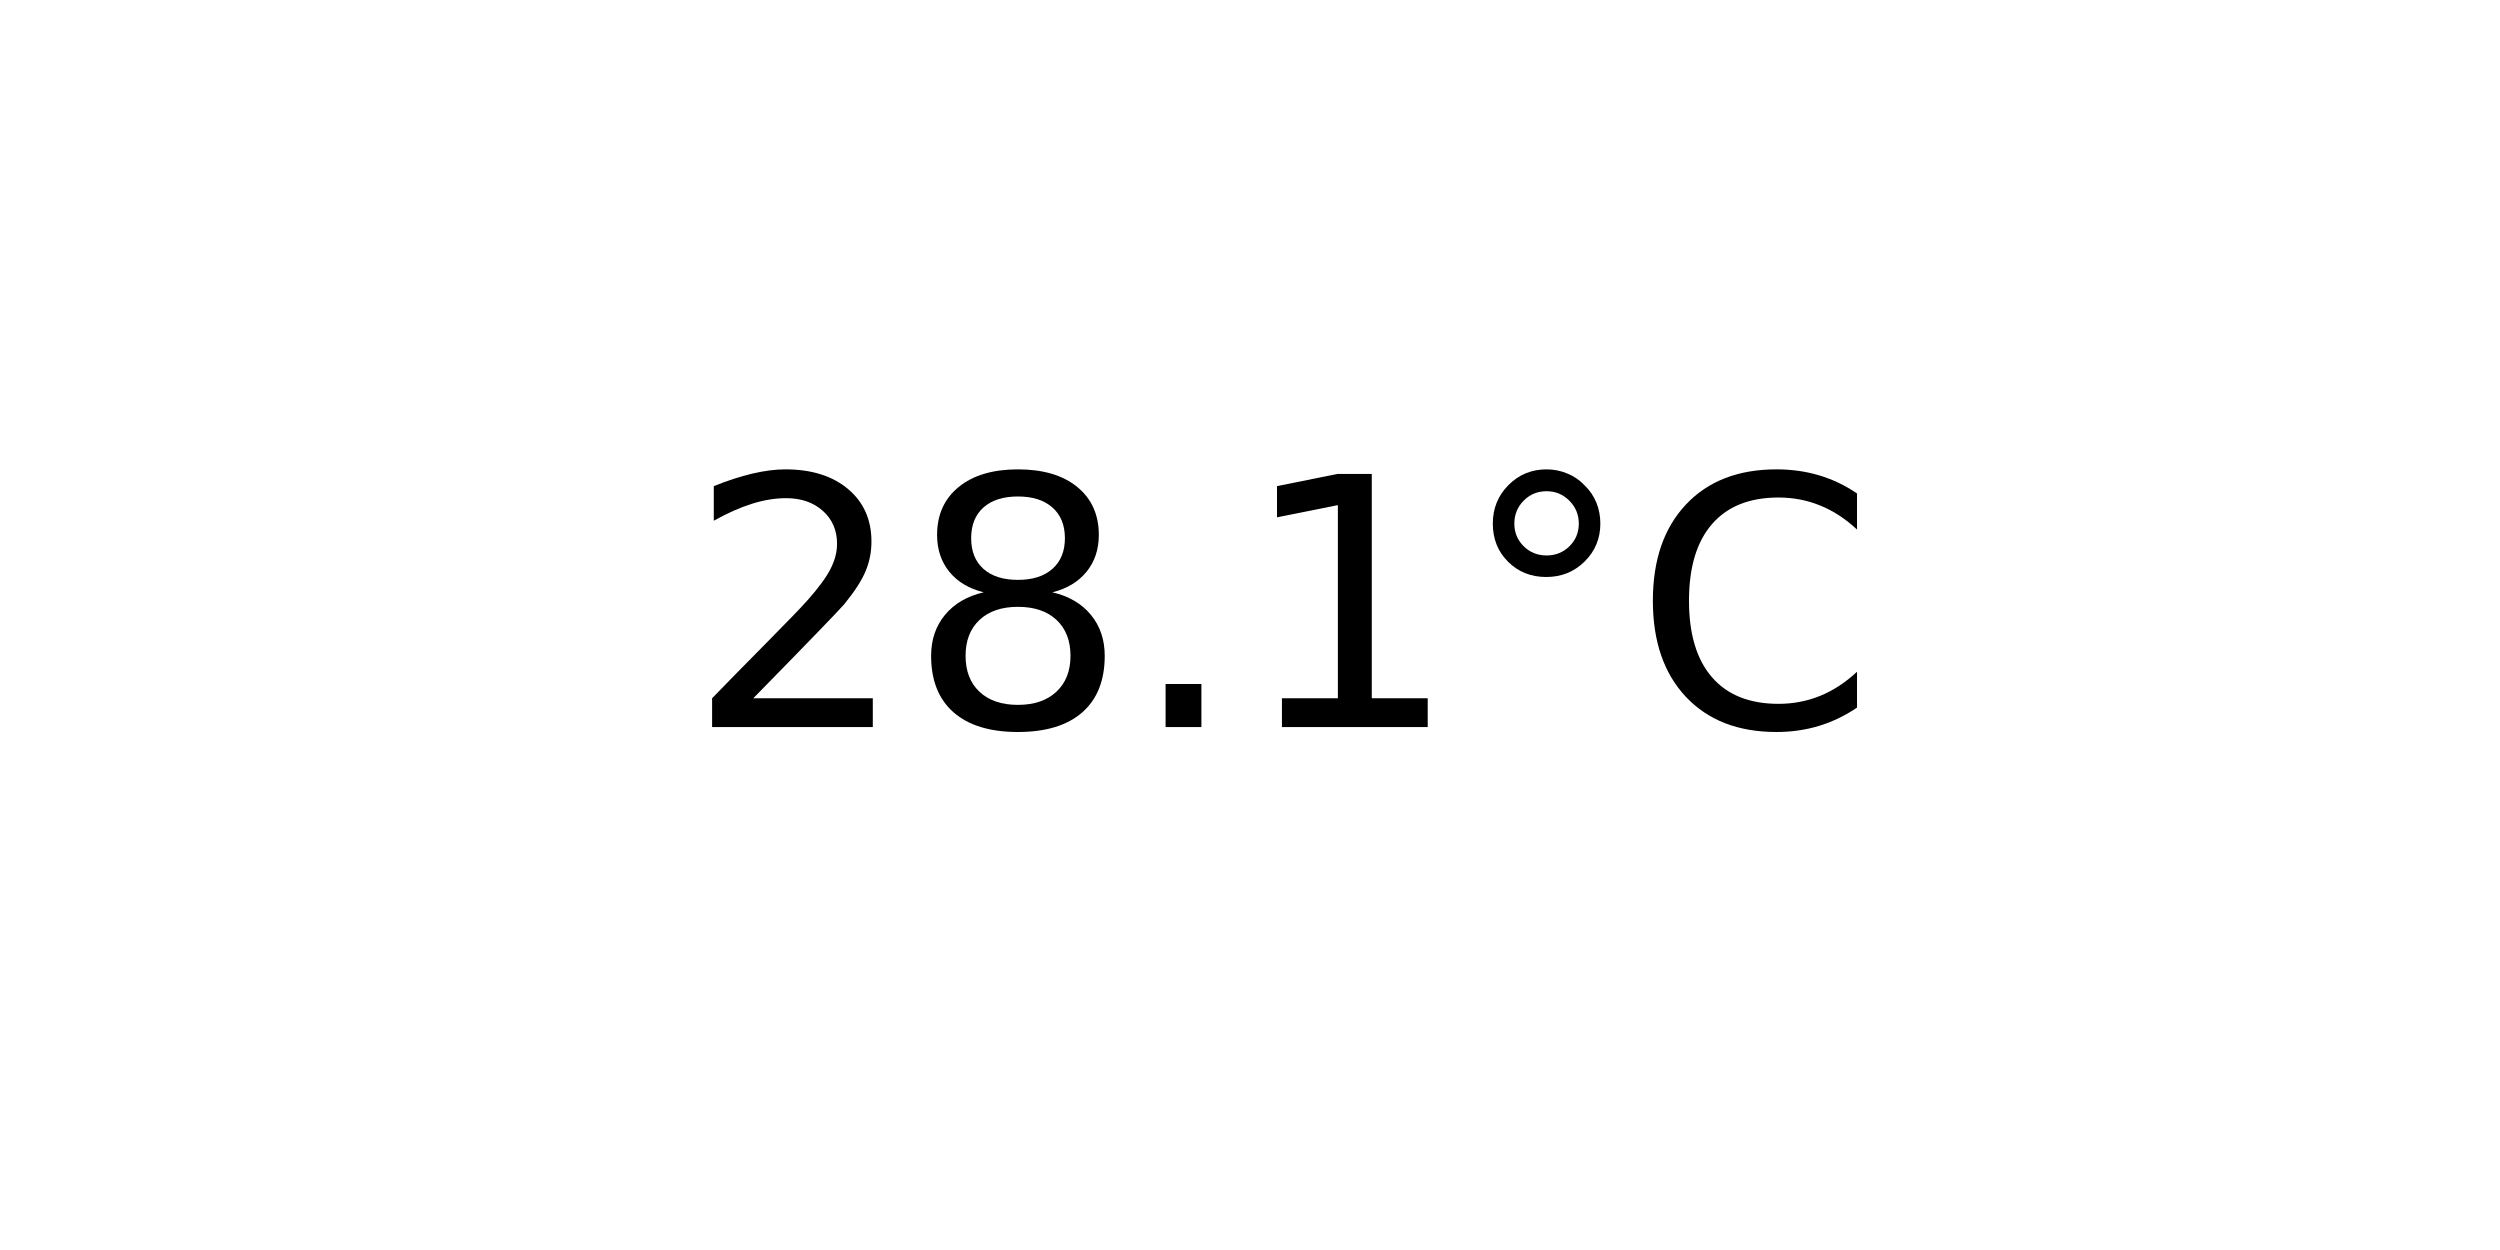
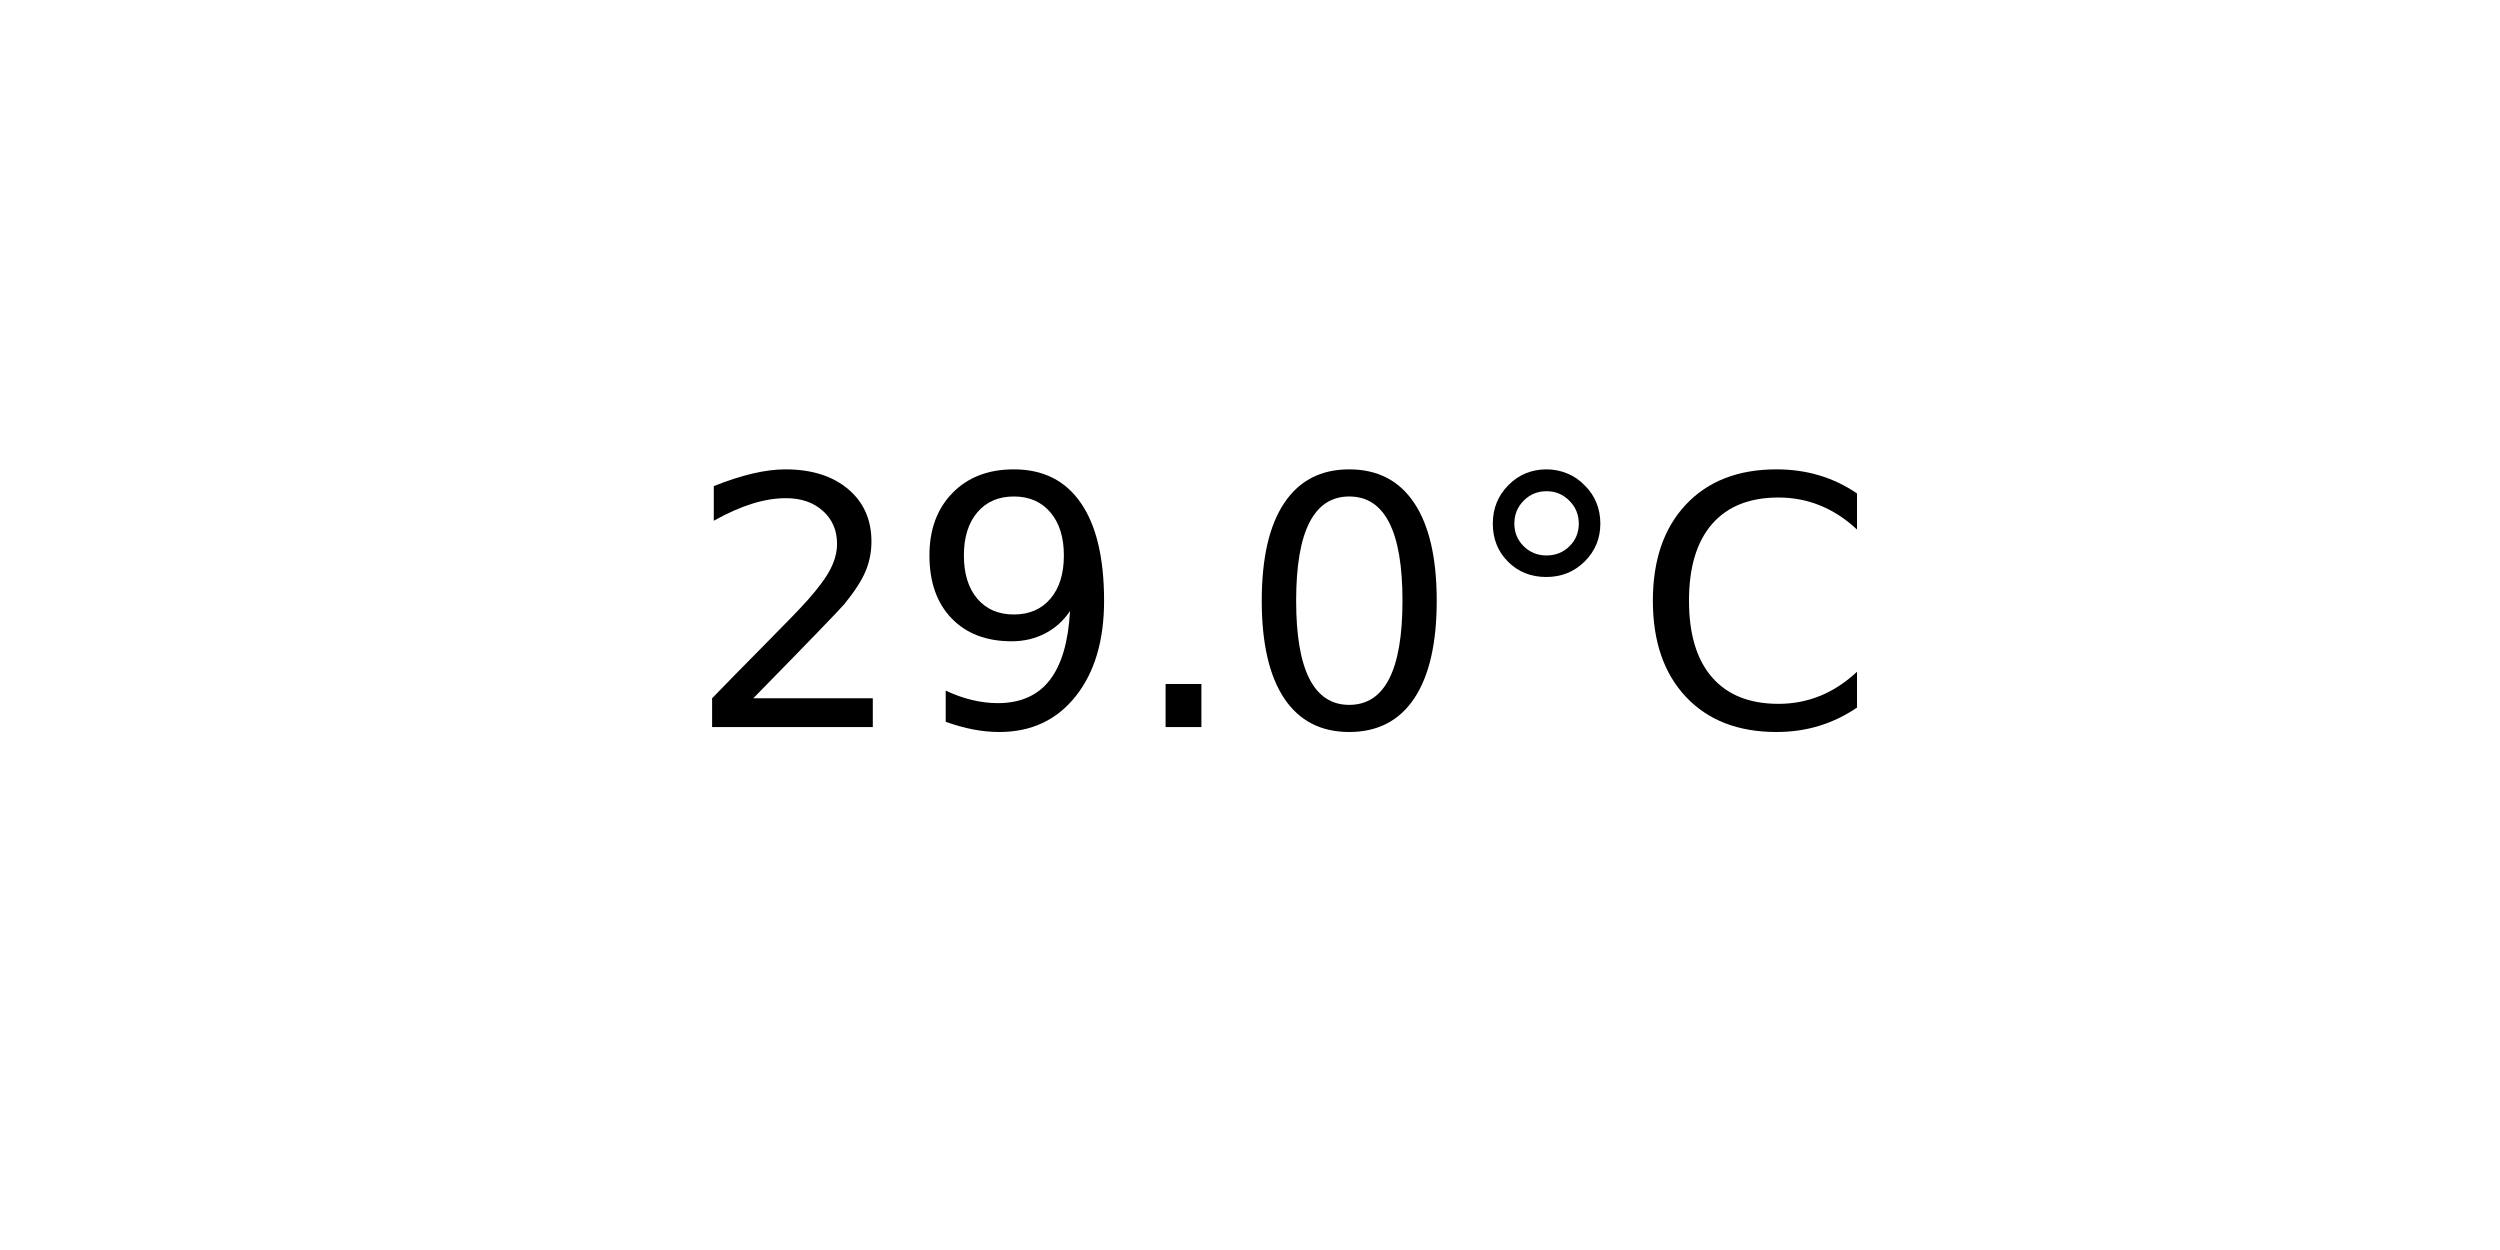
<svg xmlns="http://www.w3.org/2000/svg" xmlns:xlink="http://www.w3.org/1999/xlink" width="72pt" height="36pt" viewBox="0 0 72 36" version="1.1">
  <defs>
    <style type="text/css">*{stroke-linejoin: round; stroke-linecap: butt}</style>
  </defs>
  <g id="figure_1">
    <g id="axes_1">
      <g id="text_1">
        <g transform="translate(19.77578 20.93937) scale(0.1 -0.1)">
          <defs>
            <path id="DejaVuSans-32" d="M 1228 531  L 3431 531  L 3431 0  L 469 0  L 469 531  Q 828 903 1448 1529  Q 2069 2156 2228 2338  Q 2531 2678 2651 2914  Q 2772 3150 2772 3378  Q 2772 3750 2511 3984  Q 2250 4219 1831 4219  Q 1534 4219 1204 4116  Q 875 4013 500 3803  L 500 4441  Q 881 4594 1212 4672  Q 1544 4750 1819 4750  Q 2544 4750 2975 4387  Q 3406 4025 3406 3419  Q 3406 3131 3298 2873  Q 3191 2616 2906 2266  Q 2828 2175 2409 1742  Q 1991 1309 1228 531  z " transform="scale(0.015625)" />
-             <path id="DejaVuSans-38" d="M 2034 2216  Q 1584 2216 1326 1975  Q 1069 1734 1069 1313  Q 1069 891 1326 650  Q 1584 409 2034 409  Q 2484 409 2743 651  Q 3003 894 3003 1313  Q 3003 1734 2745 1975  Q 2488 2216 2034 2216  z M 1403 2484  Q 997 2584 770 2862  Q 544 3141 544 3541  Q 544 4100 942 4425  Q 1341 4750 2034 4750  Q 2731 4750 3128 4425  Q 3525 4100 3525 3541  Q 3525 3141 3298 2862  Q 3072 2584 2669 2484  Q 3125 2378 3379 2068  Q 3634 1759 3634 1313  Q 3634 634 3220 271  Q 2806 -91 2034 -91  Q 1263 -91 848 271  Q 434 634 434 1313  Q 434 1759 690 2068  Q 947 2378 1403 2484  z M 1172 3481  Q 1172 3119 1398 2916  Q 1625 2713 2034 2713  Q 2441 2713 2670 2916  Q 2900 3119 2900 3481  Q 2900 3844 2670 4047  Q 2441 4250 2034 4250  Q 1625 4250 1398 4047  Q 1172 3844 1172 3481  z " transform="scale(0.015625)" />
+             <path id="DejaVuSans-39" d="M 703 97  L 703 672  Q 941 559 1184 500  Q 1428 441 1663 441  Q 2288 441 2617 861  Q 2947 1281 2994 2138  Q 2813 1869 2534 1725  Q 2256 1581 1919 1581  Q 1219 1581 811 2004  Q 403 2428 403 3163  Q 403 3881 828 4315  Q 1253 4750 1959 4750  Q 2769 4750 3195 4129  Q 3622 3509 3622 2328  Q 3622 1225 3098 567  Q 2575 -91 1691 -91  Q 1453 -91 1209 -44  Q 966 3 703 97  z M 1959 2075  Q 2384 2075 2632 2365  Q 2881 2656 2881 3163  Q 2881 3666 2632 3958  Q 2384 4250 1959 4250  Q 1534 4250 1286 3958  Q 1038 3666 1038 3163  Q 1038 2656 1286 2365  Q 1534 2075 1959 2075  z " transform="scale(0.015625)" />
            <path id="DejaVuSans-2e" d="M 684 794  L 1344 794  L 1344 0  L 684 0  L 684 794  z " transform="scale(0.015625)" />
-             <path id="DejaVuSans-31" d="M 794 531  L 1825 531  L 1825 4091  L 703 3866  L 703 4441  L 1819 4666  L 2450 4666  L 2450 531  L 3481 531  L 3481 0  L 794 0  L 794 531  z " transform="scale(0.015625)" />
+             <path id="DejaVuSans-30" d="M 2034 4250  Q 1547 4250 1301 3770  Q 1056 3291 1056 2328  Q 1056 1369 1301 889  Q 1547 409 2034 409  Q 2525 409 2770 889  Q 3016 1369 3016 2328  Q 3016 3291 2770 3770  Q 2525 4250 2034 4250  z M 2034 4750  Q 2819 4750 3233 4129  Q 3647 3509 3647 2328  Q 3647 1150 3233 529  Q 2819 -91 2034 -91  Q 1250 -91 836 529  Q 422 1150 422 2328  Q 422 3509 836 4129  Q 1250 4750 2034 4750  z " transform="scale(0.015625)" />
            <path id="DejaVuSans-b0" d="M 1600 4347  Q 1350 4347 1178 4173  Q 1006 4000 1006 3750  Q 1006 3503 1178 3333  Q 1350 3163 1600 3163  Q 1850 3163 2022 3333  Q 2194 3503 2194 3750  Q 2194 3997 2020 4172  Q 1847 4347 1600 4347  z M 1600 4750  Q 1800 4750 1984 4673  Q 2169 4597 2303 4453  Q 2447 4313 2519 4134  Q 2591 3956 2591 3750  Q 2591 3338 2302 3052  Q 2013 2766 1594 2766  Q 1172 2766 890 3047  Q 609 3328 609 3750  Q 609 4169 896 4459  Q 1184 4750 1600 4750  z " transform="scale(0.015625)" />
            <path id="DejaVuSans-43" d="M 4122 4306  L 4122 3641  Q 3803 3938 3442 4084  Q 3081 4231 2675 4231  Q 1875 4231 1450 3742  Q 1025 3253 1025 2328  Q 1025 1406 1450 917  Q 1875 428 2675 428  Q 3081 428 3442 575  Q 3803 722 4122 1019  L 4122 359  Q 3791 134 3420 21  Q 3050 -91 2638 -91  Q 1578 -91 968 557  Q 359 1206 359 2328  Q 359 3453 968 4101  Q 1578 4750 2638 4750  Q 3056 4750 3426 4639  Q 3797 4528 4122 4306  z " transform="scale(0.015625)" />
          </defs>
          <use xlink:href="#DejaVuSans-32" />
-           <use xlink:href="#DejaVuSans-38" x="63.623" />
+           <use xlink:href="#DejaVuSans-39" x="63.623" />
          <use xlink:href="#DejaVuSans-2e" x="127.246" />
-           <use xlink:href="#DejaVuSans-31" x="159.033" />
+           <use xlink:href="#DejaVuSans-30" x="159.033" />
          <use xlink:href="#DejaVuSans-b0" x="222.656" />
          <use xlink:href="#DejaVuSans-43" x="272.656" />
        </g>
      </g>
    </g>
  </g>
</svg>
